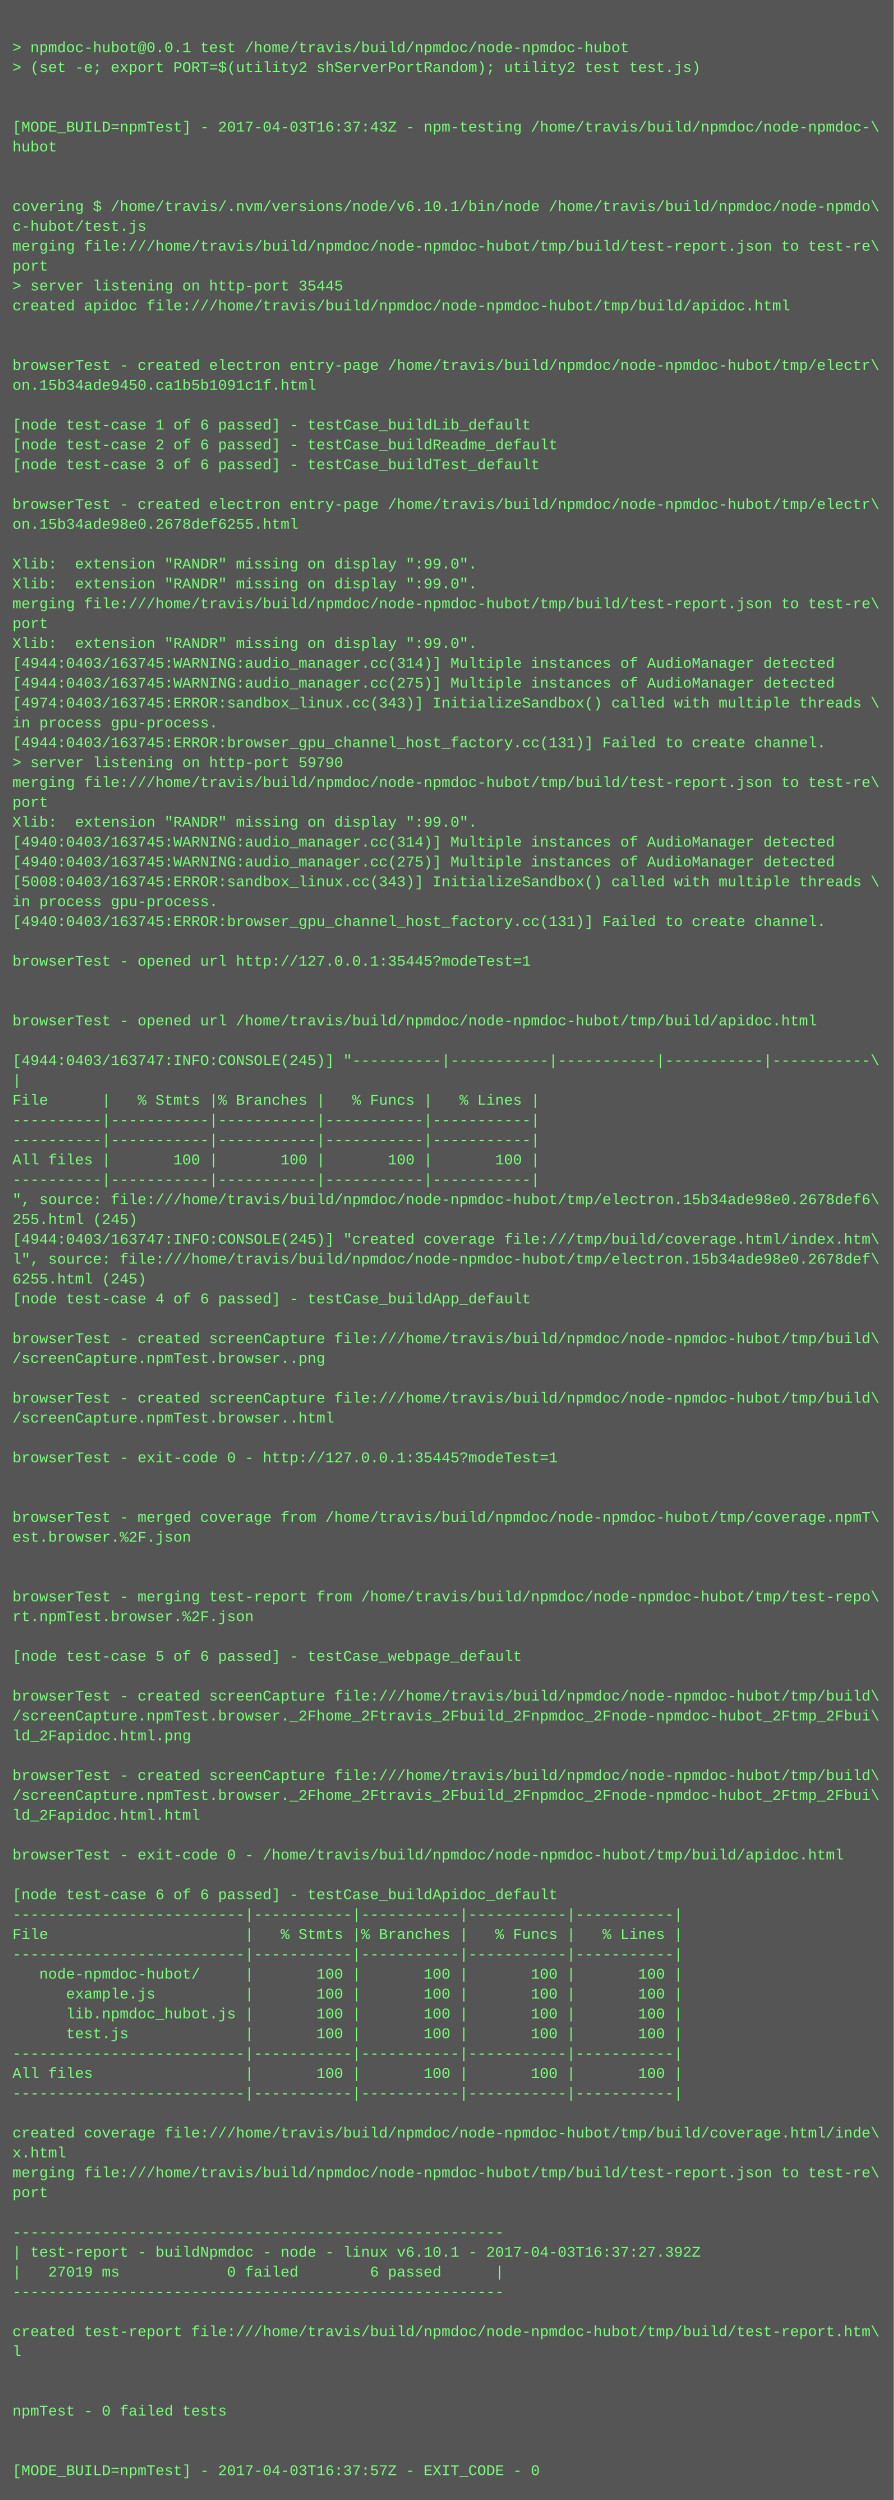
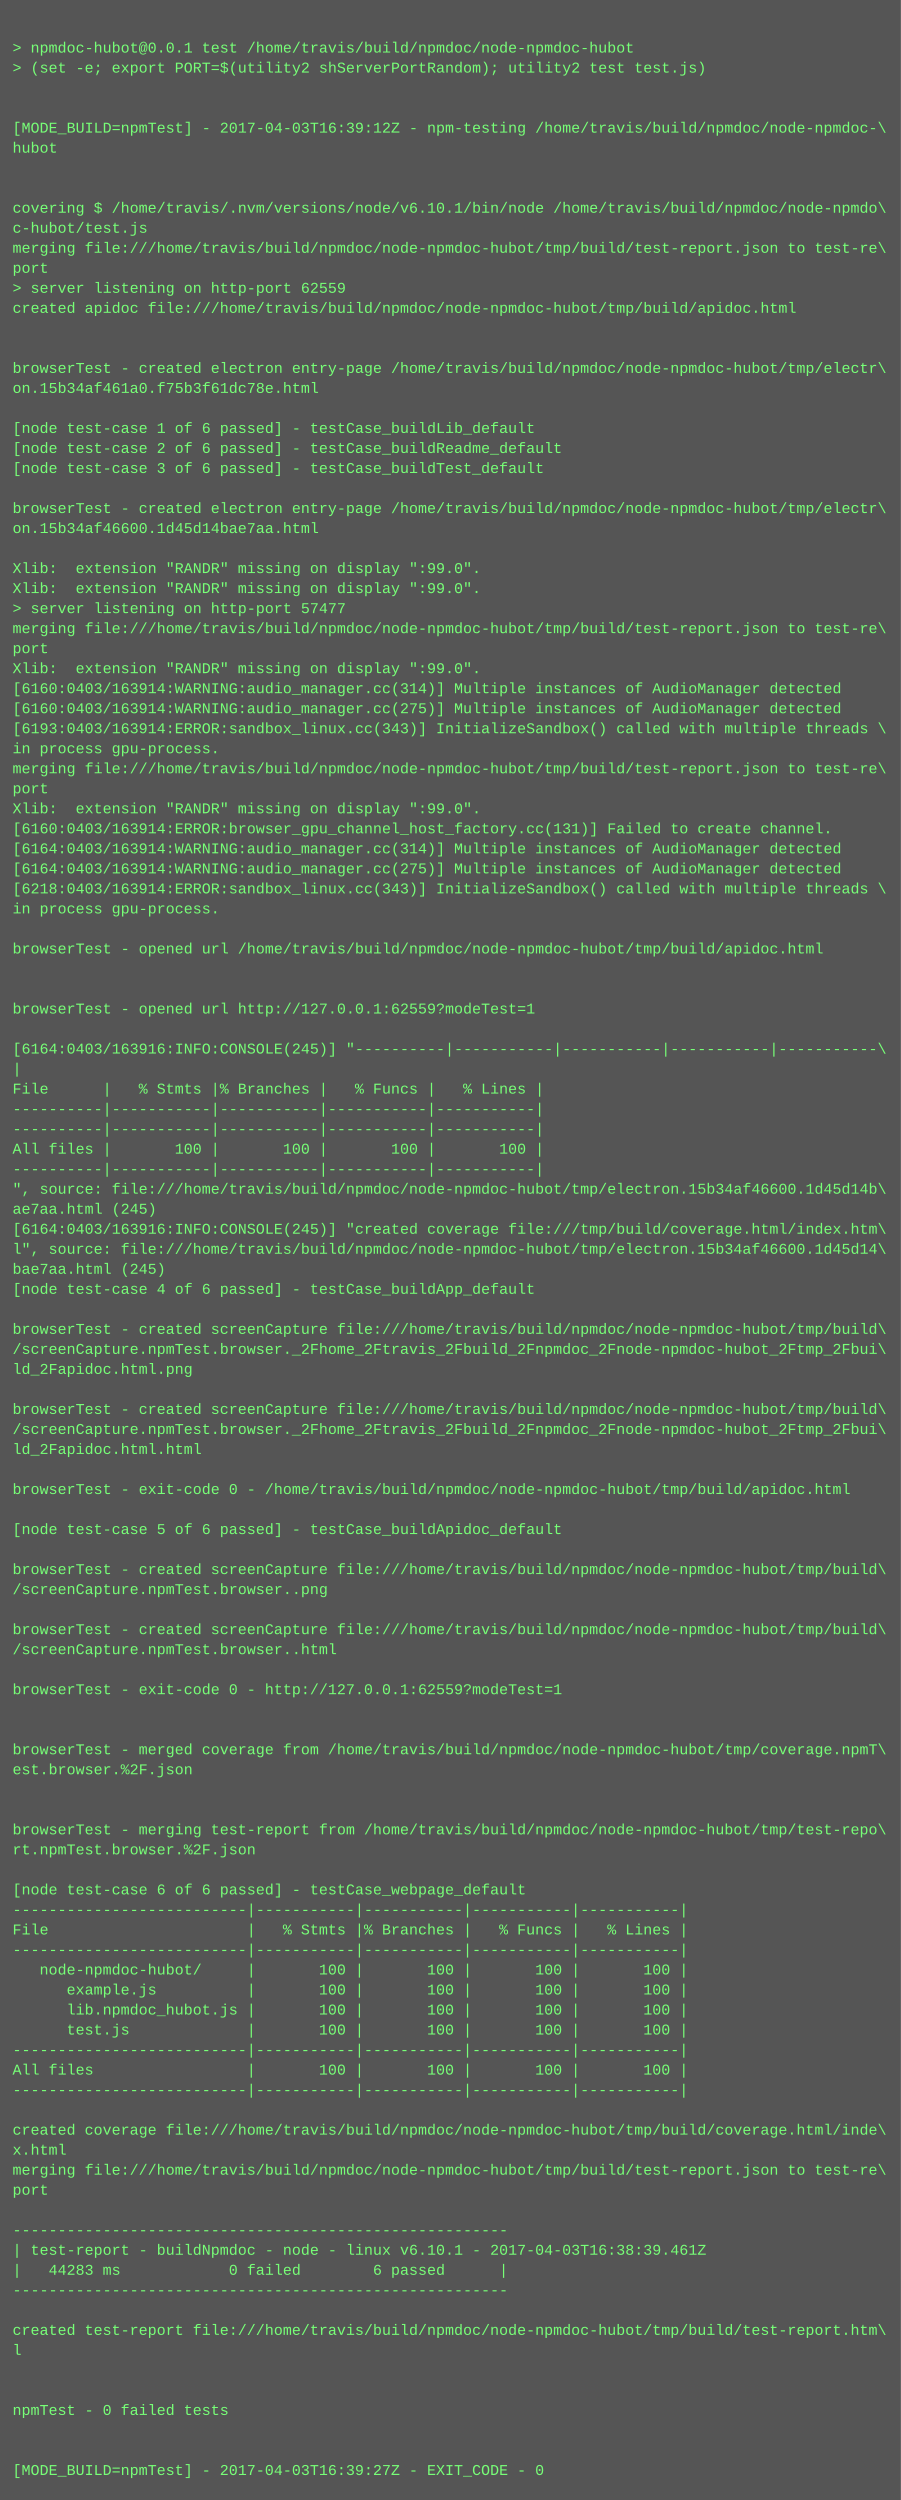
- <svg xmlns="http://www.w3.org/2000/svg" height="2014" width="720">
-   <rect height="2014" fill="#555" width="720" />
+ <svg xmlns="http://www.w3.org/2000/svg" height="1998" width="720">
+   <rect height="1998" fill="#555" width="720" />
  <text fill="#7f7" font-family="Courier New" font-size="12" xml:space="preserve">
    <tspan x="10" y="26" />
    <tspan x="10" y="42">&gt; npmdoc-hubot@0.0.1 test /home/travis/build/npmdoc/node-npmdoc-hubot</tspan>
    <tspan x="10" y="58">&gt; (set -e; export PORT=$(utility2 shServerPortRandom); utility2 test test.js)</tspan>
    <tspan x="10" y="74" />
    <tspan x="10" y="90" />
-     <tspan x="10" y="106">[MODE_BUILD=npmTest] - 2017-04-03T16:37:43Z - npm-testing /home/travis/build/npmdoc/node-npmdoc-\</tspan>
+     <tspan x="10" y="106">[MODE_BUILD=npmTest] - 2017-04-03T16:39:12Z - npm-testing /home/travis/build/npmdoc/node-npmdoc-\</tspan>
    <tspan x="10" y="122">hubot</tspan>
    <tspan x="10" y="138" />
    <tspan x="10" y="154" />
    <tspan x="10" y="170">covering $ /home/travis/.nvm/versions/node/v6.10.1/bin/node /home/travis/build/npmdoc/node-npmdo\</tspan>
    <tspan x="10" y="186">c-hubot/test.js</tspan>
    <tspan x="10" y="202">merging file:///home/travis/build/npmdoc/node-npmdoc-hubot/tmp/build/test-report.json to test-re\</tspan>
    <tspan x="10" y="218">port</tspan>
-     <tspan x="10" y="234">&gt; server listening on http-port 35445</tspan>
+     <tspan x="10" y="234">&gt; server listening on http-port 62559</tspan>
    <tspan x="10" y="250">created apidoc file:///home/travis/build/npmdoc/node-npmdoc-hubot/tmp/build/apidoc.html</tspan>
    <tspan x="10" y="266" />
    <tspan x="10" y="282" />
    <tspan x="10" y="298">browserTest - created electron entry-page /home/travis/build/npmdoc/node-npmdoc-hubot/tmp/electr\</tspan>
-     <tspan x="10" y="314">on.15b34ade9450.ca1b5b1091c1f.html</tspan>
+     <tspan x="10" y="314">on.15b34af461a0.f75b3f61dc78e.html</tspan>
    <tspan x="10" y="330" />
    <tspan x="10" y="346">[node test-case 1 of 6 passed] - testCase_buildLib_default</tspan>
    <tspan x="10" y="362">[node test-case 2 of 6 passed] - testCase_buildReadme_default</tspan>
    <tspan x="10" y="378">[node test-case 3 of 6 passed] - testCase_buildTest_default</tspan>
    <tspan x="10" y="394" />
    <tspan x="10" y="410">browserTest - created electron entry-page /home/travis/build/npmdoc/node-npmdoc-hubot/tmp/electr\</tspan>
-     <tspan x="10" y="426">on.15b34ade98e0.2678def6255.html</tspan>
+     <tspan x="10" y="426">on.15b34af46600.1d45d14bae7aa.html</tspan>
    <tspan x="10" y="442" />
    <tspan x="10" y="458">Xlib:  extension "RANDR" missing on display ":99.0".</tspan>
    <tspan x="10" y="474">Xlib:  extension "RANDR" missing on display ":99.0".</tspan>
-     <tspan x="10" y="490">merging file:///home/travis/build/npmdoc/node-npmdoc-hubot/tmp/build/test-report.json to test-re\</tspan>
-     <tspan x="10" y="506">port</tspan>
-     <tspan x="10" y="522">Xlib:  extension "RANDR" missing on display ":99.0".</tspan>
-     <tspan x="10" y="538">[4944:0403/163745:WARNING:audio_manager.cc(314)] Multiple instances of AudioManager detected</tspan>
-     <tspan x="10" y="554">[4944:0403/163745:WARNING:audio_manager.cc(275)] Multiple instances of AudioManager detected</tspan>
-     <tspan x="10" y="570">[4974:0403/163745:ERROR:sandbox_linux.cc(343)] InitializeSandbox() called with multiple threads \</tspan>
-     <tspan x="10" y="586">in process gpu-process. </tspan>
-     <tspan x="10" y="602">[4944:0403/163745:ERROR:browser_gpu_channel_host_factory.cc(131)] Failed to create channel.</tspan>
-     <tspan x="10" y="618">&gt; server listening on http-port 59790</tspan>
-     <tspan x="10" y="634">merging file:///home/travis/build/npmdoc/node-npmdoc-hubot/tmp/build/test-report.json to test-re\</tspan>
-     <tspan x="10" y="650">port</tspan>
-     <tspan x="10" y="666">Xlib:  extension "RANDR" missing on display ":99.0".</tspan>
-     <tspan x="10" y="682">[4940:0403/163745:WARNING:audio_manager.cc(314)] Multiple instances of AudioManager detected</tspan>
-     <tspan x="10" y="698">[4940:0403/163745:WARNING:audio_manager.cc(275)] Multiple instances of AudioManager detected</tspan>
-     <tspan x="10" y="714">[5008:0403/163745:ERROR:sandbox_linux.cc(343)] InitializeSandbox() called with multiple threads \</tspan>
+     <tspan x="10" y="490">&gt; server listening on http-port 57477</tspan>
+     <tspan x="10" y="506">merging file:///home/travis/build/npmdoc/node-npmdoc-hubot/tmp/build/test-report.json to test-re\</tspan>
+     <tspan x="10" y="522">port</tspan>
+     <tspan x="10" y="538">Xlib:  extension "RANDR" missing on display ":99.0".</tspan>
+     <tspan x="10" y="554">[6160:0403/163914:WARNING:audio_manager.cc(314)] Multiple instances of AudioManager detected</tspan>
+     <tspan x="10" y="570">[6160:0403/163914:WARNING:audio_manager.cc(275)] Multiple instances of AudioManager detected</tspan>
+     <tspan x="10" y="586">[6193:0403/163914:ERROR:sandbox_linux.cc(343)] InitializeSandbox() called with multiple threads \</tspan>
+     <tspan x="10" y="602">in process gpu-process. </tspan>
+     <tspan x="10" y="618">merging file:///home/travis/build/npmdoc/node-npmdoc-hubot/tmp/build/test-report.json to test-re\</tspan>
+     <tspan x="10" y="634">port</tspan>
+     <tspan x="10" y="650">Xlib:  extension "RANDR" missing on display ":99.0".</tspan>
+     <tspan x="10" y="666">[6160:0403/163914:ERROR:browser_gpu_channel_host_factory.cc(131)] Failed to create channel.</tspan>
+     <tspan x="10" y="682">[6164:0403/163914:WARNING:audio_manager.cc(314)] Multiple instances of AudioManager detected</tspan>
+     <tspan x="10" y="698">[6164:0403/163914:WARNING:audio_manager.cc(275)] Multiple instances of AudioManager detected</tspan>
+     <tspan x="10" y="714">[6218:0403/163914:ERROR:sandbox_linux.cc(343)] InitializeSandbox() called with multiple threads \</tspan>
    <tspan x="10" y="730">in process gpu-process. </tspan>
-     <tspan x="10" y="746">[4940:0403/163745:ERROR:browser_gpu_channel_host_factory.cc(131)] Failed to create channel.</tspan>
-     <tspan x="10" y="762" />
-     <tspan x="10" y="778">browserTest - opened url http://127.0.0.1:35445?modeTest=1</tspan>
+     <tspan x="10" y="746" />
+     <tspan x="10" y="762">browserTest - opened url /home/travis/build/npmdoc/node-npmdoc-hubot/tmp/build/apidoc.html</tspan>
+     <tspan x="10" y="778" />
    <tspan x="10" y="794" />
-     <tspan x="10" y="810" />
-     <tspan x="10" y="826">browserTest - opened url /home/travis/build/npmdoc/node-npmdoc-hubot/tmp/build/apidoc.html</tspan>
-     <tspan x="10" y="842" />
-     <tspan x="10" y="858">[4944:0403/163747:INFO:CONSOLE(245)] "----------|-----------|-----------|-----------|-----------\</tspan>
-     <tspan x="10" y="874">|</tspan>
-     <tspan x="10" y="890">File      |   % Stmts |% Branches |   % Funcs |   % Lines |</tspan>
+     <tspan x="10" y="810">browserTest - opened url http://127.0.0.1:62559?modeTest=1</tspan>
+     <tspan x="10" y="826" />
+     <tspan x="10" y="842">[6164:0403/163916:INFO:CONSOLE(245)] "----------|-----------|-----------|-----------|-----------\</tspan>
+     <tspan x="10" y="858">|</tspan>
+     <tspan x="10" y="874">File      |   % Stmts |% Branches |   % Funcs |   % Lines |</tspan>
+     <tspan x="10" y="890">----------|-----------|-----------|-----------|-----------|</tspan>
    <tspan x="10" y="906">----------|-----------|-----------|-----------|-----------|</tspan>
-     <tspan x="10" y="922">----------|-----------|-----------|-----------|-----------|</tspan>
-     <tspan x="10" y="938">All files |       100 |       100 |       100 |       100 |</tspan>
-     <tspan x="10" y="954">----------|-----------|-----------|-----------|-----------|</tspan>
-     <tspan x="10" y="970">", source: file:///home/travis/build/npmdoc/node-npmdoc-hubot/tmp/electron.15b34ade98e0.2678def6\</tspan>
-     <tspan x="10" y="986">255.html (245)</tspan>
-     <tspan x="10" y="1002">[4944:0403/163747:INFO:CONSOLE(245)] "created coverage file:///tmp/build/coverage.html/index.htm\</tspan>
-     <tspan x="10" y="1018">l", source: file:///home/travis/build/npmdoc/node-npmdoc-hubot/tmp/electron.15b34ade98e0.2678def\</tspan>
-     <tspan x="10" y="1034">6255.html (245)</tspan>
-     <tspan x="10" y="1050">[node test-case 4 of 6 passed] - testCase_buildApp_default</tspan>
-     <tspan x="10" y="1066" />
-     <tspan x="10" y="1082">browserTest - created screenCapture file:///home/travis/build/npmdoc/node-npmdoc-hubot/tmp/build\</tspan>
-     <tspan x="10" y="1098">/screenCapture.npmTest.browser..png</tspan>
+     <tspan x="10" y="922">All files |       100 |       100 |       100 |       100 |</tspan>
+     <tspan x="10" y="938">----------|-----------|-----------|-----------|-----------|</tspan>
+     <tspan x="10" y="954">", source: file:///home/travis/build/npmdoc/node-npmdoc-hubot/tmp/electron.15b34af46600.1d45d14b\</tspan>
+     <tspan x="10" y="970">ae7aa.html (245)</tspan>
+     <tspan x="10" y="986">[6164:0403/163916:INFO:CONSOLE(245)] "created coverage file:///tmp/build/coverage.html/index.htm\</tspan>
+     <tspan x="10" y="1002">l", source: file:///home/travis/build/npmdoc/node-npmdoc-hubot/tmp/electron.15b34af46600.1d45d14\</tspan>
+     <tspan x="10" y="1018">bae7aa.html (245)</tspan>
+     <tspan x="10" y="1034">[node test-case 4 of 6 passed] - testCase_buildApp_default</tspan>
+     <tspan x="10" y="1050" />
+     <tspan x="10" y="1066">browserTest - created screenCapture file:///home/travis/build/npmdoc/node-npmdoc-hubot/tmp/build\</tspan>
+     <tspan x="10" y="1082">/screenCapture.npmTest.browser._2Fhome_2Ftravis_2Fbuild_2Fnpmdoc_2Fnode-npmdoc-hubot_2Ftmp_2Fbui\</tspan>
+     <tspan x="10" y="1098">ld_2Fapidoc.html.png</tspan>
    <tspan x="10" y="1114" />
    <tspan x="10" y="1130">browserTest - created screenCapture file:///home/travis/build/npmdoc/node-npmdoc-hubot/tmp/build\</tspan>
-     <tspan x="10" y="1146">/screenCapture.npmTest.browser..html</tspan>
-     <tspan x="10" y="1162" />
-     <tspan x="10" y="1178">browserTest - exit-code 0 - http://127.0.0.1:35445?modeTest=1</tspan>
-     <tspan x="10" y="1194" />
+     <tspan x="10" y="1146">/screenCapture.npmTest.browser._2Fhome_2Ftravis_2Fbuild_2Fnpmdoc_2Fnode-npmdoc-hubot_2Ftmp_2Fbui\</tspan>
+     <tspan x="10" y="1162">ld_2Fapidoc.html.html</tspan>
+     <tspan x="10" y="1178" />
+     <tspan x="10" y="1194">browserTest - exit-code 0 - /home/travis/build/npmdoc/node-npmdoc-hubot/tmp/build/apidoc.html</tspan>
    <tspan x="10" y="1210" />
-     <tspan x="10" y="1226">browserTest - merged coverage from /home/travis/build/npmdoc/node-npmdoc-hubot/tmp/coverage.npmT\</tspan>
-     <tspan x="10" y="1242">est.browser.%2F.json</tspan>
-     <tspan x="10" y="1258" />
-     <tspan x="10" y="1274" />
-     <tspan x="10" y="1290">browserTest - merging test-report from /home/travis/build/npmdoc/node-npmdoc-hubot/tmp/test-repo\</tspan>
-     <tspan x="10" y="1306">rt.npmTest.browser.%2F.json</tspan>
-     <tspan x="10" y="1322" />
-     <tspan x="10" y="1338">[node test-case 5 of 6 passed] - testCase_webpage_default</tspan>
-     <tspan x="10" y="1354" />
-     <tspan x="10" y="1370">browserTest - created screenCapture file:///home/travis/build/npmdoc/node-npmdoc-hubot/tmp/build\</tspan>
-     <tspan x="10" y="1386">/screenCapture.npmTest.browser._2Fhome_2Ftravis_2Fbuild_2Fnpmdoc_2Fnode-npmdoc-hubot_2Ftmp_2Fbui\</tspan>
-     <tspan x="10" y="1402">ld_2Fapidoc.html.png</tspan>
-     <tspan x="10" y="1418" />
-     <tspan x="10" y="1434">browserTest - created screenCapture file:///home/travis/build/npmdoc/node-npmdoc-hubot/tmp/build\</tspan>
-     <tspan x="10" y="1450">/screenCapture.npmTest.browser._2Fhome_2Ftravis_2Fbuild_2Fnpmdoc_2Fnode-npmdoc-hubot_2Ftmp_2Fbui\</tspan>
-     <tspan x="10" y="1466">ld_2Fapidoc.html.html</tspan>
-     <tspan x="10" y="1482" />
-     <tspan x="10" y="1498">browserTest - exit-code 0 - /home/travis/build/npmdoc/node-npmdoc-hubot/tmp/build/apidoc.html</tspan>
-     <tspan x="10" y="1514" />
-     <tspan x="10" y="1530">[node test-case 6 of 6 passed] - testCase_buildApidoc_default</tspan>
-     <tspan x="10" y="1546">--------------------------|-----------|-----------|-----------|-----------|</tspan>
-     <tspan x="10" y="1562">File                      |   % Stmts |% Branches |   % Funcs |   % Lines |</tspan>
-     <tspan x="10" y="1578">--------------------------|-----------|-----------|-----------|-----------|</tspan>
-     <tspan x="10" y="1594">   node-npmdoc-hubot/     |       100 |       100 |       100 |       100 |</tspan>
-     <tspan x="10" y="1610">      example.js          |       100 |       100 |       100 |       100 |</tspan>
-     <tspan x="10" y="1626">      lib.npmdoc_hubot.js |       100 |       100 |       100 |       100 |</tspan>
-     <tspan x="10" y="1642">      test.js             |       100 |       100 |       100 |       100 |</tspan>
-     <tspan x="10" y="1658">--------------------------|-----------|-----------|-----------|-----------|</tspan>
-     <tspan x="10" y="1674">All files                 |       100 |       100 |       100 |       100 |</tspan>
-     <tspan x="10" y="1690">--------------------------|-----------|-----------|-----------|-----------|</tspan>
-     <tspan x="10" y="1706" />
-     <tspan x="10" y="1722">created coverage file:///home/travis/build/npmdoc/node-npmdoc-hubot/tmp/build/coverage.html/inde\</tspan>
-     <tspan x="10" y="1738">x.html</tspan>
-     <tspan x="10" y="1754">merging file:///home/travis/build/npmdoc/node-npmdoc-hubot/tmp/build/test-report.json to test-re\</tspan>
-     <tspan x="10" y="1770">port</tspan>
-     <tspan x="10" y="1786" />
-     <tspan x="10" y="1802">-------------------------------------------------------</tspan>
-     <tspan x="10" y="1818">| test-report - buildNpmdoc - node - linux v6.10.1 - 2017-04-03T16:37:27.392Z</tspan>
-     <tspan x="10" y="1834">|   27019 ms            0 failed        6 passed      |</tspan>
-     <tspan x="10" y="1850">-------------------------------------------------------</tspan>
-     <tspan x="10" y="1866" />
-     <tspan x="10" y="1882">created test-report file:///home/travis/build/npmdoc/node-npmdoc-hubot/tmp/build/test-report.htm\</tspan>
-     <tspan x="10" y="1898">l</tspan>
+     <tspan x="10" y="1226">[node test-case 5 of 6 passed] - testCase_buildApidoc_default</tspan>
+     <tspan x="10" y="1242" />
+     <tspan x="10" y="1258">browserTest - created screenCapture file:///home/travis/build/npmdoc/node-npmdoc-hubot/tmp/build\</tspan>
+     <tspan x="10" y="1274">/screenCapture.npmTest.browser..png</tspan>
+     <tspan x="10" y="1290" />
+     <tspan x="10" y="1306">browserTest - created screenCapture file:///home/travis/build/npmdoc/node-npmdoc-hubot/tmp/build\</tspan>
+     <tspan x="10" y="1322">/screenCapture.npmTest.browser..html</tspan>
+     <tspan x="10" y="1338" />
+     <tspan x="10" y="1354">browserTest - exit-code 0 - http://127.0.0.1:62559?modeTest=1</tspan>
+     <tspan x="10" y="1370" />
+     <tspan x="10" y="1386" />
+     <tspan x="10" y="1402">browserTest - merged coverage from /home/travis/build/npmdoc/node-npmdoc-hubot/tmp/coverage.npmT\</tspan>
+     <tspan x="10" y="1418">est.browser.%2F.json</tspan>
+     <tspan x="10" y="1434" />
+     <tspan x="10" y="1450" />
+     <tspan x="10" y="1466">browserTest - merging test-report from /home/travis/build/npmdoc/node-npmdoc-hubot/tmp/test-repo\</tspan>
+     <tspan x="10" y="1482">rt.npmTest.browser.%2F.json</tspan>
+     <tspan x="10" y="1498" />
+     <tspan x="10" y="1514">[node test-case 6 of 6 passed] - testCase_webpage_default</tspan>
+     <tspan x="10" y="1530">--------------------------|-----------|-----------|-----------|-----------|</tspan>
+     <tspan x="10" y="1546">File                      |   % Stmts |% Branches |   % Funcs |   % Lines |</tspan>
+     <tspan x="10" y="1562">--------------------------|-----------|-----------|-----------|-----------|</tspan>
+     <tspan x="10" y="1578">   node-npmdoc-hubot/     |       100 |       100 |       100 |       100 |</tspan>
+     <tspan x="10" y="1594">      example.js          |       100 |       100 |       100 |       100 |</tspan>
+     <tspan x="10" y="1610">      lib.npmdoc_hubot.js |       100 |       100 |       100 |       100 |</tspan>
+     <tspan x="10" y="1626">      test.js             |       100 |       100 |       100 |       100 |</tspan>
+     <tspan x="10" y="1642">--------------------------|-----------|-----------|-----------|-----------|</tspan>
+     <tspan x="10" y="1658">All files                 |       100 |       100 |       100 |       100 |</tspan>
+     <tspan x="10" y="1674">--------------------------|-----------|-----------|-----------|-----------|</tspan>
+     <tspan x="10" y="1690" />
+     <tspan x="10" y="1706">created coverage file:///home/travis/build/npmdoc/node-npmdoc-hubot/tmp/build/coverage.html/inde\</tspan>
+     <tspan x="10" y="1722">x.html</tspan>
+     <tspan x="10" y="1738">merging file:///home/travis/build/npmdoc/node-npmdoc-hubot/tmp/build/test-report.json to test-re\</tspan>
+     <tspan x="10" y="1754">port</tspan>
+     <tspan x="10" y="1770" />
+     <tspan x="10" y="1786">-------------------------------------------------------</tspan>
+     <tspan x="10" y="1802">| test-report - buildNpmdoc - node - linux v6.10.1 - 2017-04-03T16:38:39.461Z</tspan>
+     <tspan x="10" y="1818">|   44283 ms            0 failed        6 passed      |</tspan>
+     <tspan x="10" y="1834">-------------------------------------------------------</tspan>
+     <tspan x="10" y="1850" />
+     <tspan x="10" y="1866">created test-report file:///home/travis/build/npmdoc/node-npmdoc-hubot/tmp/build/test-report.htm\</tspan>
+     <tspan x="10" y="1882">l</tspan>
+     <tspan x="10" y="1898" />
    <tspan x="10" y="1914" />
-     <tspan x="10" y="1930" />
-     <tspan x="10" y="1946">npmTest - 0 failed tests</tspan>
+     <tspan x="10" y="1930">npmTest - 0 failed tests</tspan>
+     <tspan x="10" y="1946" />
    <tspan x="10" y="1962" />
-     <tspan x="10" y="1978" />
-     <tspan x="10" y="1994">[MODE_BUILD=npmTest] - 2017-04-03T16:37:57Z - EXIT_CODE - 0</tspan>
+     <tspan x="10" y="1978">[MODE_BUILD=npmTest] - 2017-04-03T16:39:27Z - EXIT_CODE - 0</tspan>
  </text>
</svg>
